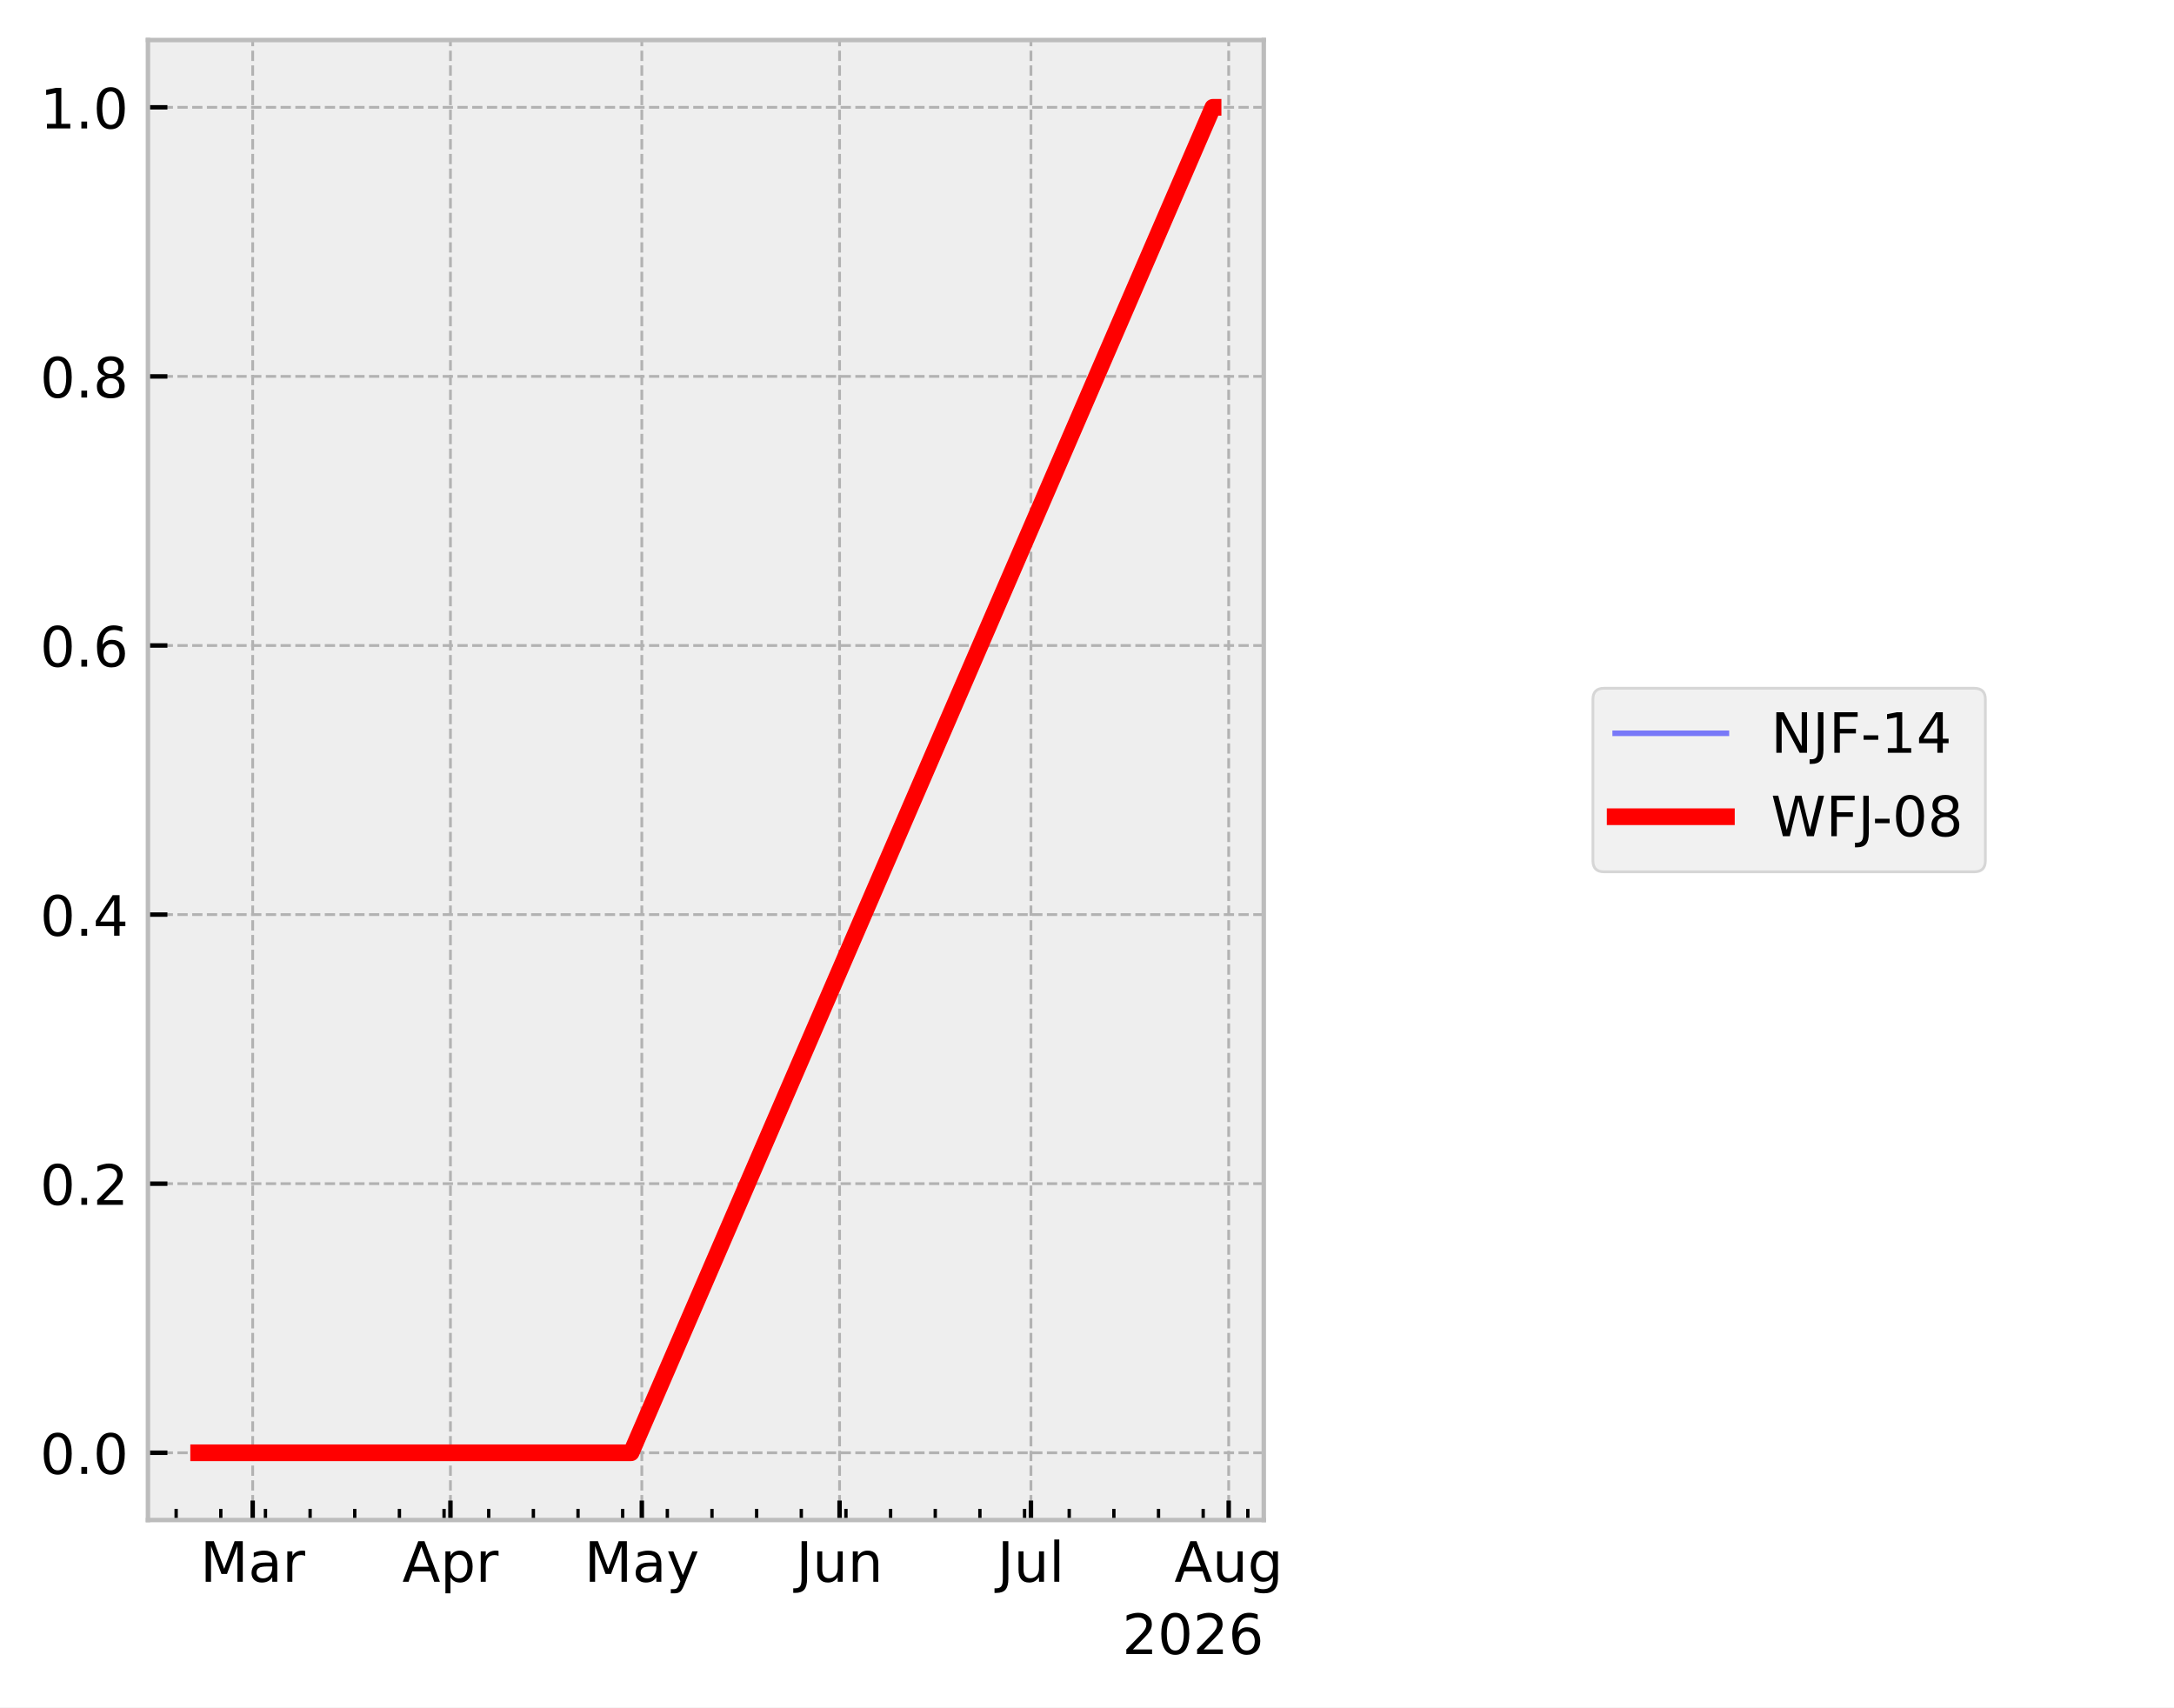
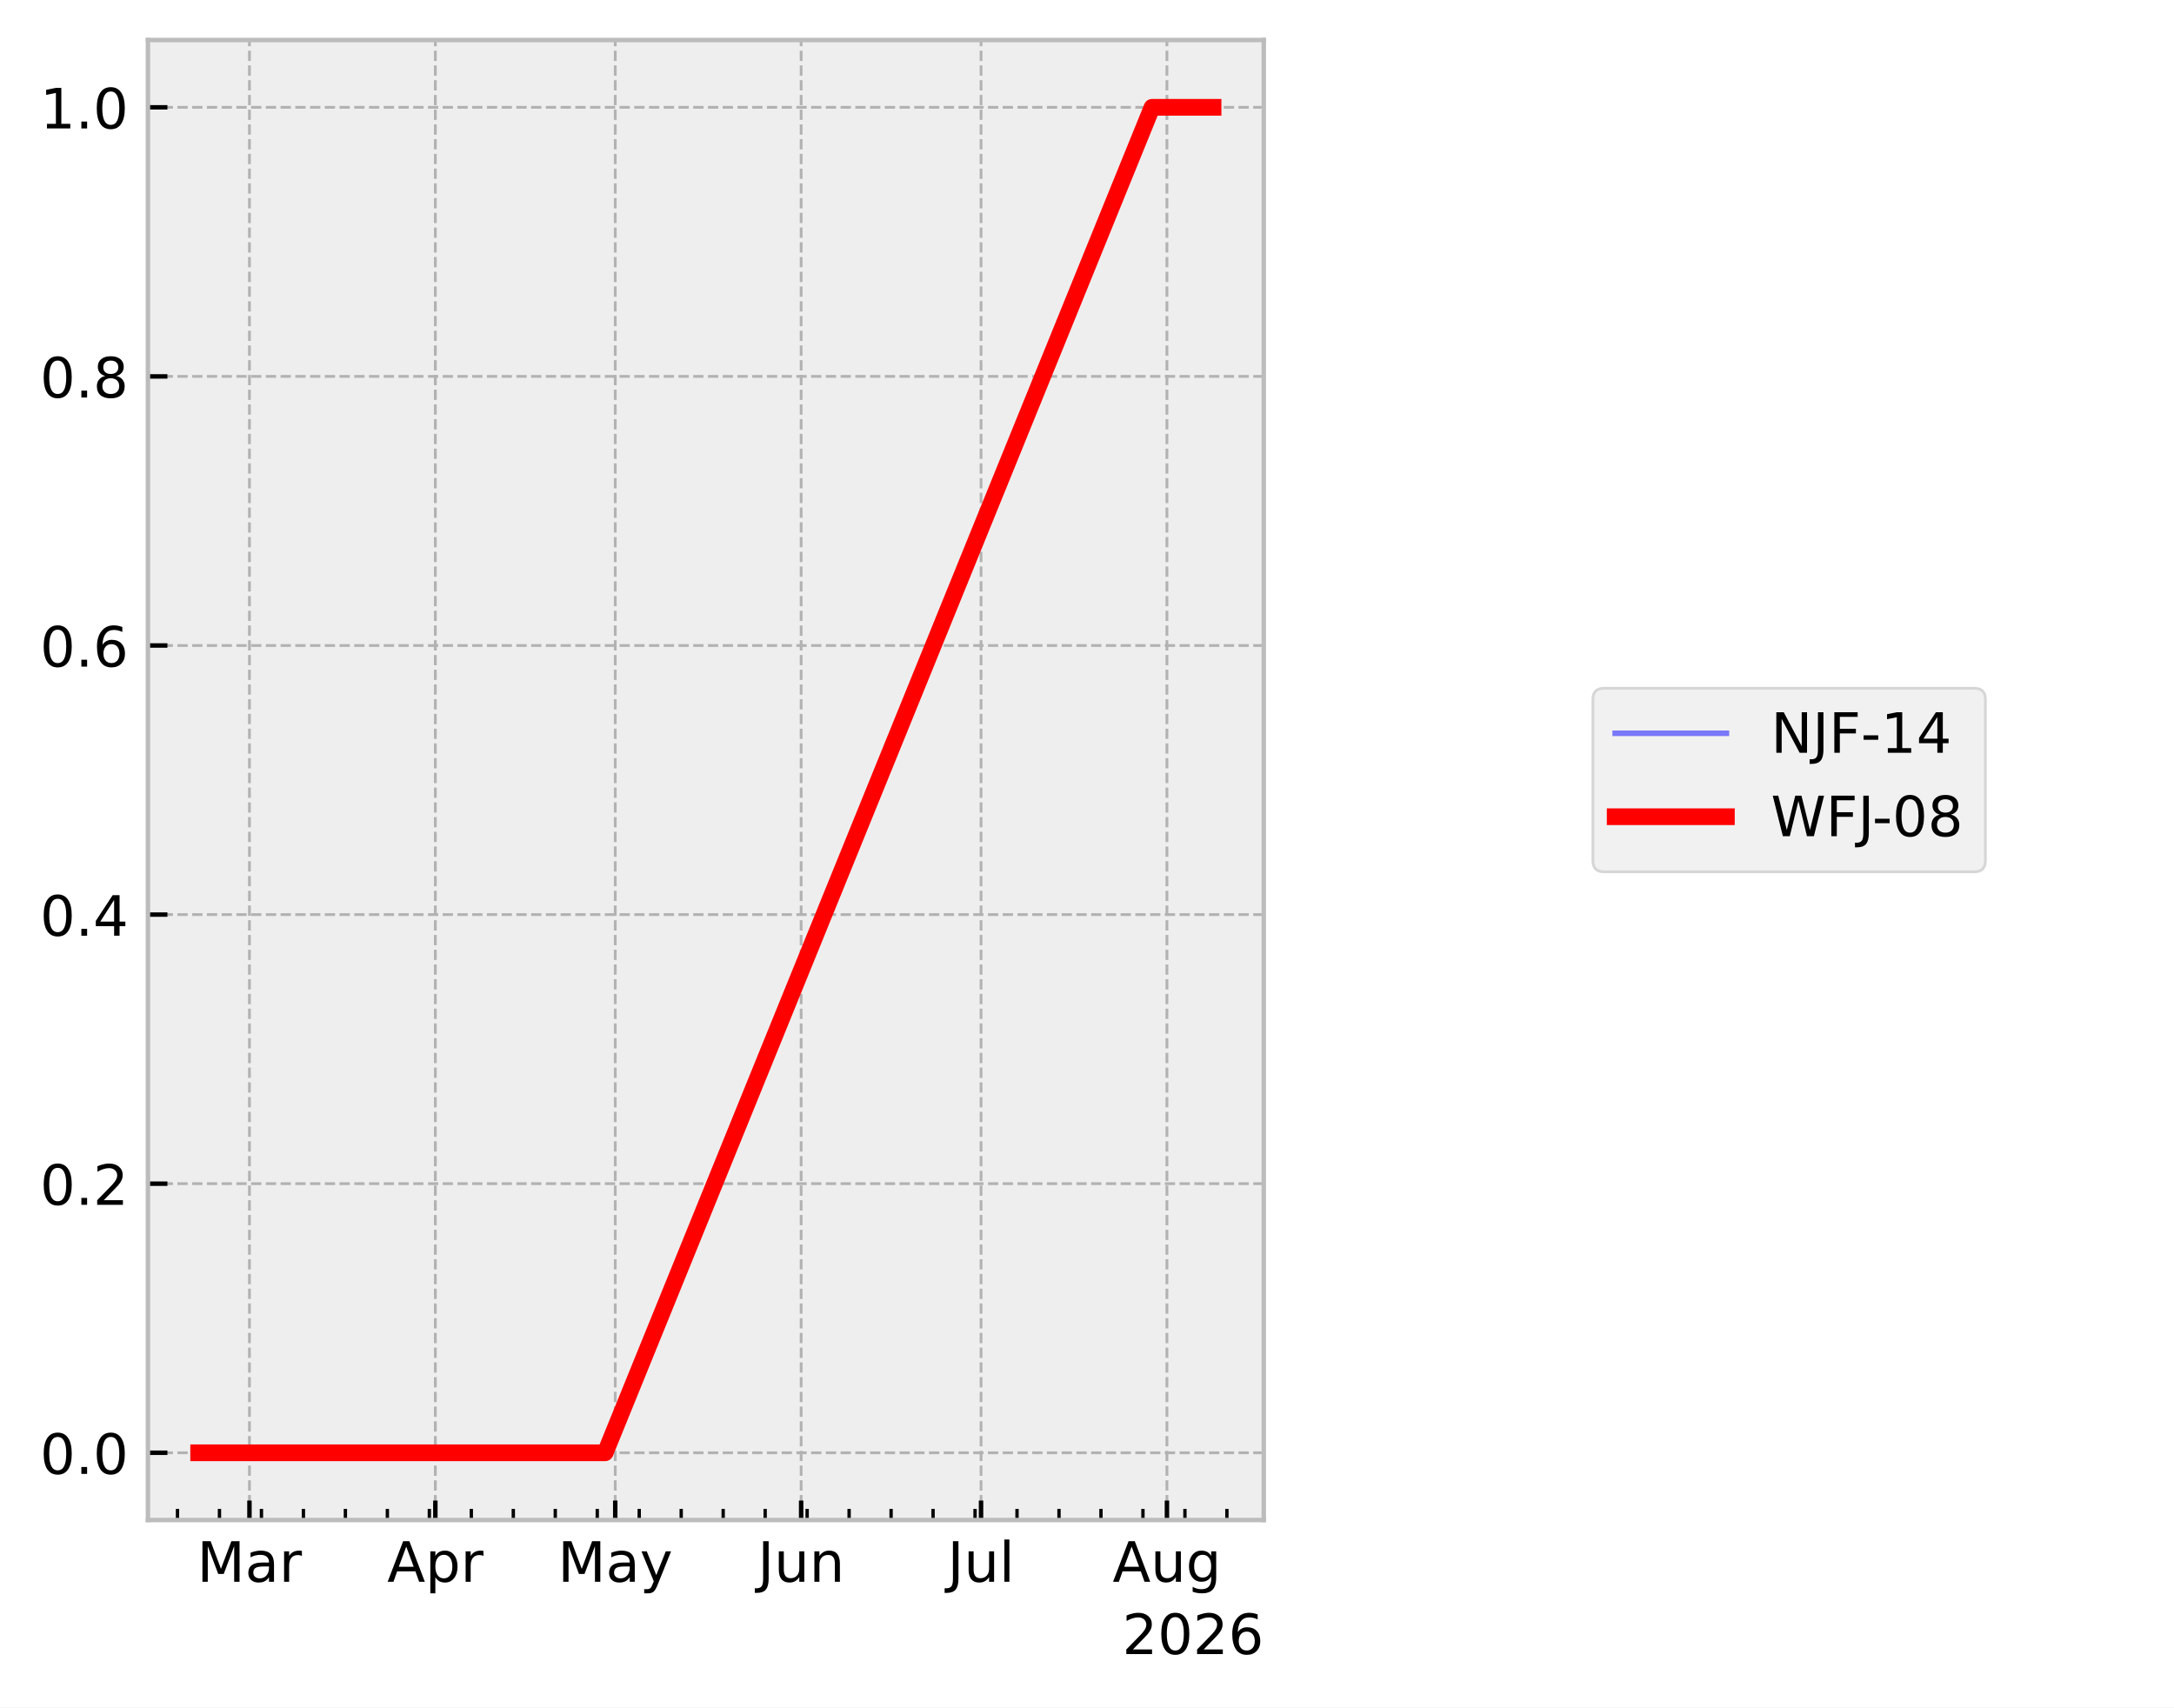
<svg xmlns="http://www.w3.org/2000/svg" xmlns:xlink="http://www.w3.org/1999/xlink" width="390.923pt" height="307.013pt" viewBox="0 0 390.923 307.013" version="1.1">
  <defs>
    <style type="text/css">*{stroke-linejoin: round; stroke-linecap: butt}</style>
  </defs>
  <g id="figure_1">
    <g id="patch_1">
      <path d="M 0 307.013  L 390.923 307.013  L 390.923 0  L 0 0  z " style="fill: #ffffff" />
    </g>
    <g id="axes_1">
      <g id="patch_2">
        <path d="M 26.603 273.312  L 227.249 273.312  L 227.249 7.2  L 26.603 7.2  z " style="fill: #eeeeee" />
      </g>
      <g id="matplotlib.axis_1">
        <g id="xtick_1">
          <g id="line2d_1">
-             <path d="M 45.438 273.312  L 45.438 7.2  " clip-path="url(#p60e1cc62ee)" style="fill: none; stroke-dasharray: 1.85,0.8; stroke-dashoffset: 0; stroke: #b2b2b2; stroke-width: 0.5" />
+             <path d="M 44.856 273.312  L 44.856 7.2  " clip-path="url(#p2060d4509b)" style="fill: none; stroke-dasharray: 1.85,0.8; stroke-dashoffset: 0; stroke: #b2b2b2; stroke-width: 0.5" />
          </g>
          <g id="line2d_2">
            <defs>
-               <path id="m1ce1d9c967" d="M 0 0  L 0 -3.5  " style="stroke: #000000; stroke-width: 0.8" />
+               <path id="md7612bf4c3" d="M 0 0  L 0 -3.5  " style="stroke: #000000; stroke-width: 0.8" />
            </defs>
            <g>
-               <use xlink:href="#m1ce1d9c967" x="45.438" y="273.312" style="stroke: #000000; stroke-width: 0.8" />
+               <use xlink:href="#md7612bf4c3" x="44.856" y="273.312" style="stroke: #000000; stroke-width: 0.8" />
            </g>
          </g>
          <g id="text_1">
-             <g transform="translate(36.00445 284.4097) scale(0.1 -0.1)">
+             <g transform="translate(35.42199 284.4097) scale(0.1 -0.1)">
              <defs>
                <path id="DejaVuSans-30" d="M 628 4666  L 1569 4666  L 2759 1491  L 3956 4666  L 4897 4666  L 4897 0  L 4281 0  L 4281 4097  L 3078 897  L 2444 897  L 1241 4097  L 1241 0  L 628 0  L 628 4666  z " transform="scale(0.015625)" />
                <path id="DejaVuSans-44" d="M 2194 1759  Q 1497 1759 1228 1600  Q 959 1441 959 1056  Q 959 750 1161 570  Q 1363 391 1709 391  Q 2188 391 2477 730  Q 2766 1069 2766 1631  L 2766 1759  L 2194 1759  z M 3341 1997  L 3341 0  L 2766 0  L 2766 531  Q 2569 213 2275 61  Q 1981 -91 1556 -91  Q 1019 -91 701 211  Q 384 513 384 1019  Q 384 1609 779 1909  Q 1175 2209 1959 2209  L 2766 2209  L 2766 2266  Q 2766 2663 2505 2880  Q 2244 3097 1772 3097  Q 1472 3097 1187 3025  Q 903 2953 641 2809  L 641 3341  Q 956 3463 1253 3523  Q 1550 3584 1831 3584  Q 2591 3584 2966 3190  Q 3341 2797 3341 1997  z " transform="scale(0.015625)" />
                <path id="DejaVuSans-55" d="M 2631 2963  Q 2534 3019 2420 3045  Q 2306 3072 2169 3072  Q 1681 3072 1420 2755  Q 1159 2438 1159 1844  L 1159 0  L 581 0  L 581 3500  L 1159 3500  L 1159 2956  Q 1341 3275 1631 3429  Q 1922 3584 2338 3584  Q 2397 3584 2469 3576  Q 2541 3569 2628 3553  L 2631 2963  z " transform="scale(0.015625)" />
              </defs>
              <use xlink:href="#DejaVuSans-30" />
              <use xlink:href="#DejaVuSans-44" transform="translate(86.28125 0)" />
              <use xlink:href="#DejaVuSans-55" transform="translate(147.5625 0)" />
            </g>
          </g>
        </g>
        <g id="xtick_2">
          <g id="line2d_3">
-             <path d="M 80.997 273.312  L 80.997 7.2  " clip-path="url(#p60e1cc62ee)" style="fill: none; stroke-dasharray: 1.85,0.8; stroke-dashoffset: 0; stroke: #b2b2b2; stroke-width: 0.5" />
+             <path d="M 78.283 273.312  L 78.283 7.2  " clip-path="url(#p2060d4509b)" style="fill: none; stroke-dasharray: 1.85,0.8; stroke-dashoffset: 0; stroke: #b2b2b2; stroke-width: 0.5" />
          </g>
          <g id="line2d_4">
            <g>
-               <use xlink:href="#m1ce1d9c967" x="80.997" y="273.312" style="stroke: #000000; stroke-width: 0.8" />
+               <use xlink:href="#md7612bf4c3" x="78.283" y="273.312" style="stroke: #000000; stroke-width: 0.8" />
            </g>
          </g>
          <g id="text_2">
-             <g transform="translate(72.34733 284.4097) scale(0.1 -0.1)">
+             <g transform="translate(69.63283 284.4097) scale(0.1 -0.1)">
              <defs>
                <path id="DejaVuSans-24" d="M 2188 4044  L 1331 1722  L 3047 1722  L 2188 4044  z M 1831 4666  L 2547 4666  L 4325 0  L 3669 0  L 3244 1197  L 1141 1197  L 716 0  L 50 0  L 1831 4666  z " transform="scale(0.015625)" />
                <path id="DejaVuSans-53" d="M 1159 525  L 1159 -1331  L 581 -1331  L 581 3500  L 1159 3500  L 1159 2969  Q 1341 3281 1617 3432  Q 1894 3584 2278 3584  Q 2916 3584 3314 3078  Q 3713 2572 3713 1747  Q 3713 922 3314 415  Q 2916 -91 2278 -91  Q 1894 -91 1617 61  Q 1341 213 1159 525  z M 3116 1747  Q 3116 2381 2855 2742  Q 2594 3103 2138 3103  Q 1681 3103 1420 2742  Q 1159 2381 1159 1747  Q 1159 1113 1420 752  Q 1681 391 2138 391  Q 2594 391 2855 752  Q 3116 1113 3116 1747  z " transform="scale(0.015625)" />
              </defs>
              <use xlink:href="#DejaVuSans-24" />
              <use xlink:href="#DejaVuSans-53" transform="translate(68.40625 0)" />
              <use xlink:href="#DejaVuSans-55" transform="translate(131.8906 0)" />
            </g>
          </g>
        </g>
        <g id="xtick_3">
          <g id="line2d_5">
-             <path d="M 115.41 273.312  L 115.41 7.2  " clip-path="url(#p60e1cc62ee)" style="fill: none; stroke-dasharray: 1.85,0.8; stroke-dashoffset: 0; stroke: #b2b2b2; stroke-width: 0.5" />
+             <path d="M 110.632 273.312  L 110.632 7.2  " clip-path="url(#p2060d4509b)" style="fill: none; stroke-dasharray: 1.85,0.8; stroke-dashoffset: 0; stroke: #b2b2b2; stroke-width: 0.5" />
          </g>
          <g id="line2d_6">
            <g>
-               <use xlink:href="#m1ce1d9c967" x="115.41" y="273.312" style="stroke: #000000; stroke-width: 0.8" />
+               <use xlink:href="#md7612bf4c3" x="110.632" y="273.312" style="stroke: #000000; stroke-width: 0.8" />
            </g>
          </g>
          <g id="text_3">
-             <g transform="translate(105.072 284.4097) scale(0.1 -0.1)">
+             <g transform="translate(100.2943 284.4097) scale(0.1 -0.1)">
              <defs>
                <path id="DejaVuSans-5c" d="M 2059 -325  Q 1816 -950 1584 -1140  Q 1353 -1331 966 -1331  L 506 -1331  L 506 -850  L 844 -850  Q 1081 -850 1212 -737  Q 1344 -625 1503 -206  L 1606 56  L 191 3500  L 800 3500  L 1894 763  L 2988 3500  L 3597 3500  L 2059 -325  z " transform="scale(0.015625)" />
              </defs>
              <use xlink:href="#DejaVuSans-30" />
              <use xlink:href="#DejaVuSans-44" transform="translate(86.28125 0)" />
              <use xlink:href="#DejaVuSans-5c" transform="translate(147.5625 0)" />
            </g>
          </g>
        </g>
        <g id="xtick_4">
          <g id="line2d_7">
-             <path d="M 150.969 273.312  L 150.969 7.2  " clip-path="url(#p60e1cc62ee)" style="fill: none; stroke-dasharray: 1.85,0.8; stroke-dashoffset: 0; stroke: #b2b2b2; stroke-width: 0.5" />
+             <path d="M 144.059 273.312  L 144.059 7.2  " clip-path="url(#p2060d4509b)" style="fill: none; stroke-dasharray: 1.85,0.8; stroke-dashoffset: 0; stroke: #b2b2b2; stroke-width: 0.5" />
          </g>
          <g id="line2d_8">
            <g>
-               <use xlink:href="#m1ce1d9c967" x="150.969" y="273.312" style="stroke: #000000; stroke-width: 0.8" />
+               <use xlink:href="#md7612bf4c3" x="144.059" y="273.312" style="stroke: #000000; stroke-width: 0.8" />
            </g>
          </g>
          <g id="text_4">
-             <g transform="translate(143.1563 284.4097) scale(0.1 -0.1)">
+             <g transform="translate(136.2465 284.4097) scale(0.1 -0.1)">
              <defs>
                <path id="DejaVuSans-2d" d="M 628 4666  L 1259 4666  L 1259 325  Q 1259 -519 939 -900  Q 619 -1281 -91 -1281  L -331 -1281  L -331 -750  L -134 -750  Q 284 -750 456 -515  Q 628 -281 628 325  L 628 4666  z " transform="scale(0.015625)" />
                <path id="DejaVuSans-58" d="M 544 1381  L 544 3500  L 1119 3500  L 1119 1403  Q 1119 906 1312 657  Q 1506 409 1894 409  Q 2359 409 2629 706  Q 2900 1003 2900 1516  L 2900 3500  L 3475 3500  L 3475 0  L 2900 0  L 2900 538  Q 2691 219 2414 64  Q 2138 -91 1772 -91  Q 1169 -91 856 284  Q 544 659 544 1381  z M 1991 3584  L 1991 3584  z " transform="scale(0.015625)" />
                <path id="DejaVuSans-51" d="M 3513 2113  L 3513 0  L 2938 0  L 2938 2094  Q 2938 2591 2744 2837  Q 2550 3084 2163 3084  Q 1697 3084 1428 2787  Q 1159 2491 1159 1978  L 1159 0  L 581 0  L 581 3500  L 1159 3500  L 1159 2956  Q 1366 3272 1645 3428  Q 1925 3584 2291 3584  Q 2894 3584 3203 3211  Q 3513 2838 3513 2113  z " transform="scale(0.015625)" />
              </defs>
              <use xlink:href="#DejaVuSans-2d" />
              <use xlink:href="#DejaVuSans-58" transform="translate(29.5 0)" />
              <use xlink:href="#DejaVuSans-51" transform="translate(92.875 0)" />
            </g>
          </g>
        </g>
        <g id="xtick_5">
          <g id="line2d_9">
-             <path d="M 185.381 273.312  L 185.381 7.2  " clip-path="url(#p60e1cc62ee)" style="fill: none; stroke-dasharray: 1.85,0.8; stroke-dashoffset: 0; stroke: #b2b2b2; stroke-width: 0.5" />
+             <path d="M 176.408 273.312  L 176.408 7.2  " clip-path="url(#p2060d4509b)" style="fill: none; stroke-dasharray: 1.85,0.8; stroke-dashoffset: 0; stroke: #b2b2b2; stroke-width: 0.5" />
          </g>
          <g id="line2d_10">
            <g>
-               <use xlink:href="#m1ce1d9c967" x="185.381" y="273.312" style="stroke: #000000; stroke-width: 0.8" />
+               <use xlink:href="#md7612bf4c3" x="176.408" y="273.312" style="stroke: #000000; stroke-width: 0.8" />
            </g>
          </g>
          <g id="text_5">
-             <g transform="translate(179.3482 284.4104) scale(0.1 -0.1)">
+             <g transform="translate(170.3752 284.4104) scale(0.1 -0.1)">
              <defs>
                <path id="DejaVuSans-4f" d="M 603 4863  L 1178 4863  L 1178 0  L 603 0  L 603 4863  z " transform="scale(0.015625)" />
              </defs>
              <use xlink:href="#DejaVuSans-2d" />
              <use xlink:href="#DejaVuSans-58" transform="translate(29.5 0)" />
              <use xlink:href="#DejaVuSans-4f" transform="translate(92.875 0)" />
            </g>
          </g>
        </g>
        <g id="xtick_6">
          <g id="line2d_11">
-             <path d="M 220.94 273.312  L 220.94 7.2  " clip-path="url(#p60e1cc62ee)" style="fill: none; stroke-dasharray: 1.85,0.8; stroke-dashoffset: 0; stroke: #b2b2b2; stroke-width: 0.5" />
+             <path d="M 209.835 273.312  L 209.835 7.2  " clip-path="url(#p2060d4509b)" style="fill: none; stroke-dasharray: 1.85,0.8; stroke-dashoffset: 0; stroke: #b2b2b2; stroke-width: 0.5" />
          </g>
          <g id="line2d_12">
            <g>
-               <use xlink:href="#m1ce1d9c967" x="220.94" y="273.312" style="stroke: #000000; stroke-width: 0.8" />
+               <use xlink:href="#md7612bf4c3" x="209.835" y="273.312" style="stroke: #000000; stroke-width: 0.8" />
            </g>
          </g>
          <g id="text_6">
-             <g transform="translate(211.177 284.4097) scale(0.1 -0.1)">
+             <g transform="translate(200.0719 284.4097) scale(0.1 -0.1)">
              <defs>
                <path id="DejaVuSans-4a" d="M 2906 1791  Q 2906 2416 2648 2759  Q 2391 3103 1925 3103  Q 1463 3103 1205 2759  Q 947 2416 947 1791  Q 947 1169 1205 825  Q 1463 481 1925 481  Q 2391 481 2648 825  Q 2906 1169 2906 1791  z M 3481 434  Q 3481 -459 3084 -895  Q 2688 -1331 1869 -1331  Q 1566 -1331 1297 -1286  Q 1028 -1241 775 -1147  L 775 -588  Q 1028 -725 1275 -790  Q 1522 -856 1778 -856  Q 2344 -856 2625 -561  Q 2906 -266 2906 331  L 2906 616  Q 2728 306 2450 153  Q 2172 0 1784 0  Q 1141 0 747 490  Q 353 981 353 1791  Q 353 2603 747 3093  Q 1141 3584 1784 3584  Q 2172 3584 2450 3431  Q 2728 3278 2906 2969  L 2906 3500  L 3481 3500  L 3481 434  z " transform="scale(0.015625)" />
              </defs>
              <use xlink:href="#DejaVuSans-24" />
              <use xlink:href="#DejaVuSans-58" transform="translate(68.40625 0)" />
              <use xlink:href="#DejaVuSans-4a" transform="translate(131.7812 0)" />
            </g>
          </g>
        </g>
        <g id="xtick_7">
          <g id="line2d_13">
            <defs>
-               <path id="m497ee56a99" d="M 0 0  L 0 -2  " style="stroke: #000000; stroke-width: 0.6" />
+               <path id="m81def94785" d="M 0 0  L 0 -2  " style="stroke: #000000; stroke-width: 0.6" />
            </defs>
            <g>
-               <use xlink:href="#m497ee56a99" x="31.673" y="273.312" style="stroke: #000000; stroke-width: 0.6" />
+               <use xlink:href="#m81def94785" x="31.916" y="273.312" style="stroke: #000000; stroke-width: 0.6" />
            </g>
          </g>
        </g>
        <g id="xtick_8">
          <g id="line2d_14">
            <g>
-               <use xlink:href="#m497ee56a99" x="39.703" y="273.312" style="stroke: #000000; stroke-width: 0.6" />
+               <use xlink:href="#m81def94785" x="39.464" y="273.312" style="stroke: #000000; stroke-width: 0.6" />
            </g>
          </g>
        </g>
        <g id="xtick_9">
          <g id="line2d_15">
            <g>
-               <use xlink:href="#m497ee56a99" x="47.732" y="273.312" style="stroke: #000000; stroke-width: 0.6" />
+               <use xlink:href="#m81def94785" x="47.012" y="273.312" style="stroke: #000000; stroke-width: 0.6" />
            </g>
          </g>
        </g>
        <g id="xtick_10">
          <g id="line2d_16">
            <g>
-               <use xlink:href="#m497ee56a99" x="55.762" y="273.312" style="stroke: #000000; stroke-width: 0.6" />
+               <use xlink:href="#m81def94785" x="54.56" y="273.312" style="stroke: #000000; stroke-width: 0.6" />
            </g>
          </g>
        </g>
        <g id="xtick_11">
          <g id="line2d_17">
            <g>
-               <use xlink:href="#m497ee56a99" x="63.791" y="273.312" style="stroke: #000000; stroke-width: 0.6" />
+               <use xlink:href="#m81def94785" x="62.108" y="273.312" style="stroke: #000000; stroke-width: 0.6" />
            </g>
          </g>
        </g>
        <g id="xtick_12">
          <g id="line2d_18">
            <g>
-               <use xlink:href="#m497ee56a99" x="71.821" y="273.312" style="stroke: #000000; stroke-width: 0.6" />
+               <use xlink:href="#m81def94785" x="69.656" y="273.312" style="stroke: #000000; stroke-width: 0.6" />
            </g>
          </g>
        </g>
        <g id="xtick_13">
          <g id="line2d_19">
            <g>
-               <use xlink:href="#m497ee56a99" x="79.85" y="273.312" style="stroke: #000000; stroke-width: 0.6" />
+               <use xlink:href="#m81def94785" x="77.205" y="273.312" style="stroke: #000000; stroke-width: 0.6" />
            </g>
          </g>
        </g>
        <g id="xtick_14">
          <g id="line2d_20">
            <g>
-               <use xlink:href="#m497ee56a99" x="87.88" y="273.312" style="stroke: #000000; stroke-width: 0.6" />
+               <use xlink:href="#m81def94785" x="84.753" y="273.312" style="stroke: #000000; stroke-width: 0.6" />
            </g>
          </g>
        </g>
        <g id="xtick_15">
          <g id="line2d_21">
            <g>
-               <use xlink:href="#m497ee56a99" x="95.909" y="273.312" style="stroke: #000000; stroke-width: 0.6" />
+               <use xlink:href="#m81def94785" x="92.301" y="273.312" style="stroke: #000000; stroke-width: 0.6" />
            </g>
          </g>
        </g>
        <g id="xtick_16">
          <g id="line2d_22">
            <g>
-               <use xlink:href="#m497ee56a99" x="103.939" y="273.312" style="stroke: #000000; stroke-width: 0.6" />
+               <use xlink:href="#m81def94785" x="99.849" y="273.312" style="stroke: #000000; stroke-width: 0.6" />
            </g>
          </g>
        </g>
        <g id="xtick_17">
          <g id="line2d_23">
            <g>
-               <use xlink:href="#m497ee56a99" x="111.968" y="273.312" style="stroke: #000000; stroke-width: 0.6" />
+               <use xlink:href="#m81def94785" x="107.397" y="273.312" style="stroke: #000000; stroke-width: 0.6" />
            </g>
          </g>
        </g>
        <g id="xtick_18">
          <g id="line2d_24">
            <g>
-               <use xlink:href="#m497ee56a99" x="119.998" y="273.312" style="stroke: #000000; stroke-width: 0.6" />
+               <use xlink:href="#m81def94785" x="114.945" y="273.312" style="stroke: #000000; stroke-width: 0.6" />
            </g>
          </g>
        </g>
        <g id="xtick_19">
          <g id="line2d_25">
            <g>
-               <use xlink:href="#m497ee56a99" x="128.027" y="273.312" style="stroke: #000000; stroke-width: 0.6" />
+               <use xlink:href="#m81def94785" x="122.493" y="273.312" style="stroke: #000000; stroke-width: 0.6" />
            </g>
          </g>
        </g>
        <g id="xtick_20">
          <g id="line2d_26">
            <g>
-               <use xlink:href="#m497ee56a99" x="136.057" y="273.312" style="stroke: #000000; stroke-width: 0.6" />
+               <use xlink:href="#m81def94785" x="130.041" y="273.312" style="stroke: #000000; stroke-width: 0.6" />
            </g>
          </g>
        </g>
        <g id="xtick_21">
          <g id="line2d_27">
            <g>
-               <use xlink:href="#m497ee56a99" x="144.086" y="273.312" style="stroke: #000000; stroke-width: 0.6" />
+               <use xlink:href="#m81def94785" x="137.589" y="273.312" style="stroke: #000000; stroke-width: 0.6" />
            </g>
          </g>
        </g>
        <g id="xtick_22">
          <g id="line2d_28">
            <g>
-               <use xlink:href="#m497ee56a99" x="152.116" y="273.312" style="stroke: #000000; stroke-width: 0.6" />
+               <use xlink:href="#m81def94785" x="145.137" y="273.312" style="stroke: #000000; stroke-width: 0.6" />
            </g>
          </g>
        </g>
        <g id="xtick_23">
          <g id="line2d_29">
            <g>
-               <use xlink:href="#m497ee56a99" x="160.145" y="273.312" style="stroke: #000000; stroke-width: 0.6" />
+               <use xlink:href="#m81def94785" x="152.685" y="273.312" style="stroke: #000000; stroke-width: 0.6" />
            </g>
          </g>
        </g>
        <g id="xtick_24">
          <g id="line2d_30">
            <g>
-               <use xlink:href="#m497ee56a99" x="168.175" y="273.312" style="stroke: #000000; stroke-width: 0.6" />
+               <use xlink:href="#m81def94785" x="160.234" y="273.312" style="stroke: #000000; stroke-width: 0.6" />
            </g>
          </g>
        </g>
        <g id="xtick_25">
          <g id="line2d_31">
            <g>
-               <use xlink:href="#m497ee56a99" x="176.204" y="273.312" style="stroke: #000000; stroke-width: 0.6" />
+               <use xlink:href="#m81def94785" x="167.782" y="273.312" style="stroke: #000000; stroke-width: 0.6" />
            </g>
          </g>
        </g>
        <g id="xtick_26">
          <g id="line2d_32">
            <g>
-               <use xlink:href="#m497ee56a99" x="184.234" y="273.312" style="stroke: #000000; stroke-width: 0.6" />
+               <use xlink:href="#m81def94785" x="175.33" y="273.312" style="stroke: #000000; stroke-width: 0.6" />
            </g>
          </g>
        </g>
        <g id="xtick_27">
          <g id="line2d_33">
            <g>
-               <use xlink:href="#m497ee56a99" x="192.263" y="273.312" style="stroke: #000000; stroke-width: 0.6" />
+               <use xlink:href="#m81def94785" x="182.878" y="273.312" style="stroke: #000000; stroke-width: 0.6" />
            </g>
          </g>
        </g>
        <g id="xtick_28">
          <g id="line2d_34">
            <g>
-               <use xlink:href="#m497ee56a99" x="200.293" y="273.312" style="stroke: #000000; stroke-width: 0.6" />
+               <use xlink:href="#m81def94785" x="190.426" y="273.312" style="stroke: #000000; stroke-width: 0.6" />
            </g>
          </g>
        </g>
        <g id="xtick_29">
          <g id="line2d_35">
            <g>
-               <use xlink:href="#m497ee56a99" x="208.322" y="273.312" style="stroke: #000000; stroke-width: 0.6" />
+               <use xlink:href="#m81def94785" x="197.974" y="273.312" style="stroke: #000000; stroke-width: 0.6" />
            </g>
          </g>
        </g>
        <g id="xtick_30">
          <g id="line2d_36">
            <g>
-               <use xlink:href="#m497ee56a99" x="216.352" y="273.312" style="stroke: #000000; stroke-width: 0.6" />
+               <use xlink:href="#m81def94785" x="205.522" y="273.312" style="stroke: #000000; stroke-width: 0.6" />
            </g>
          </g>
        </g>
        <g id="xtick_31">
          <g id="line2d_37">
            <g>
-               <use xlink:href="#m497ee56a99" x="224.382" y="273.312" style="stroke: #000000; stroke-width: 0.6" />
+               <use xlink:href="#m81def94785" x="213.07" y="273.312" style="stroke: #000000; stroke-width: 0.6" />
+             </g>
+           </g>
+         </g>
+         <g id="xtick_32">
+           <g id="line2d_38">
+             <g>
+               <use xlink:href="#m81def94785" x="220.618" y="273.312" style="stroke: #000000; stroke-width: 0.6" />
            </g>
          </g>
        </g>
        <g id="text_7">
          <g transform="translate(201.7991 297.4104) scale(0.1 -0.1)">
            <defs>
              <path id="DejaVuSans-15" d="M 1228 531  L 3431 531  L 3431 0  L 469 0  L 469 531  Q 828 903 1448 1529  Q 2069 2156 2228 2338  Q 2531 2678 2651 2914  Q 2772 3150 2772 3378  Q 2772 3750 2511 3984  Q 2250 4219 1831 4219  Q 1534 4219 1204 4116  Q 875 4013 500 3803  L 500 4441  Q 881 4594 1212 4672  Q 1544 4750 1819 4750  Q 2544 4750 2975 4387  Q 3406 4025 3406 3419  Q 3406 3131 3298 2873  Q 3191 2616 2906 2266  Q 2828 2175 2409 1742  Q 1991 1309 1228 531  z " transform="scale(0.015625)" />
              <path id="DejaVuSans-13" d="M 2034 4250  Q 1547 4250 1301 3770  Q 1056 3291 1056 2328  Q 1056 1369 1301 889  Q 1547 409 2034 409  Q 2525 409 2770 889  Q 3016 1369 3016 2328  Q 3016 3291 2770 3770  Q 2525 4250 2034 4250  z M 2034 4750  Q 2819 4750 3233 4129  Q 3647 3509 3647 2328  Q 3647 1150 3233 529  Q 2819 -91 2034 -91  Q 1250 -91 836 529  Q 422 1150 422 2328  Q 422 3509 836 4129  Q 1250 4750 2034 4750  z " transform="scale(0.015625)" />
              <path id="DejaVuSans-19" d="M 2113 2584  Q 1688 2584 1439 2293  Q 1191 2003 1191 1497  Q 1191 994 1439 701  Q 1688 409 2113 409  Q 2538 409 2786 701  Q 3034 994 3034 1497  Q 3034 2003 2786 2293  Q 2538 2584 2113 2584  z M 3366 4563  L 3366 3988  Q 3128 4100 2886 4159  Q 2644 4219 2406 4219  Q 1781 4219 1451 3797  Q 1122 3375 1075 2522  Q 1259 2794 1537 2939  Q 1816 3084 2150 3084  Q 2853 3084 3261 2657  Q 3669 2231 3669 1497  Q 3669 778 3244 343  Q 2819 -91 2113 -91  Q 1303 -91 875 529  Q 447 1150 447 2328  Q 447 3434 972 4092  Q 1497 4750 2381 4750  Q 2619 4750 2861 4703  Q 3103 4656 3366 4563  z " transform="scale(0.015625)" />
            </defs>
            <use xlink:href="#DejaVuSans-15" />
            <use xlink:href="#DejaVuSans-13" transform="translate(63.625 0)" />
            <use xlink:href="#DejaVuSans-15" transform="translate(127.25 0)" />
            <use xlink:href="#DejaVuSans-19" transform="translate(190.875 0)" />
          </g>
        </g>
      </g>
      <g id="matplotlib.axis_2">
        <g id="ytick_1">
-           <g id="line2d_38">
-             <path d="M 26.603 261.216  L 227.249 261.216  " clip-path="url(#p60e1cc62ee)" style="fill: none; stroke-dasharray: 1.85,0.8; stroke-dashoffset: 0; stroke: #b2b2b2; stroke-width: 0.5" />
-           </g>
          <g id="line2d_39">
+             <path d="M 26.603 261.216  L 227.249 261.216  " clip-path="url(#p2060d4509b)" style="fill: none; stroke-dasharray: 1.85,0.8; stroke-dashoffset: 0; stroke: #b2b2b2; stroke-width: 0.5" />
+           </g>
+           <g id="line2d_40">
            <defs>
-               <path id="m2f1f4dcddf" d="M 0 0  L 3.5 0  " style="stroke: #000000; stroke-width: 0.8" />
+               <path id="m2e6810f8f2" d="M 0 0  L 3.5 0  " style="stroke: #000000; stroke-width: 0.8" />
            </defs>
            <g>
-               <use xlink:href="#m2f1f4dcddf" x="26.603" y="261.216" style="stroke: #000000; stroke-width: 0.8" />
+               <use xlink:href="#m2e6810f8f2" x="26.603" y="261.216" style="stroke: #000000; stroke-width: 0.8" />
            </g>
          </g>
          <g id="text_8">
            <g transform="translate(7.2 265.0148) scale(0.1 -0.1)">
              <defs>
                <path id="DejaVuSans-11" d="M 684 794  L 1344 794  L 1344 0  L 684 0  L 684 794  z " transform="scale(0.015625)" />
              </defs>
              <use xlink:href="#DejaVuSans-13" />
              <use xlink:href="#DejaVuSans-11" transform="translate(63.625 0)" />
              <use xlink:href="#DejaVuSans-13" transform="translate(95.40625 0)" />
            </g>
          </g>
        </g>
        <g id="ytick_2">
-           <g id="line2d_40">
-             <path d="M 26.603 212.832  L 227.249 212.832  " clip-path="url(#p60e1cc62ee)" style="fill: none; stroke-dasharray: 1.85,0.8; stroke-dashoffset: 0; stroke: #b2b2b2; stroke-width: 0.5" />
-           </g>
          <g id="line2d_41">
-             <g>
-               <use xlink:href="#m2f1f4dcddf" x="26.603" y="212.832" style="stroke: #000000; stroke-width: 0.8" />
+             <path d="M 26.603 212.832  L 227.249 212.832  " clip-path="url(#p2060d4509b)" style="fill: none; stroke-dasharray: 1.85,0.8; stroke-dashoffset: 0; stroke: #b2b2b2; stroke-width: 0.5" />
+           </g>
+           <g id="line2d_42">
+             <g>
+               <use xlink:href="#m2e6810f8f2" x="26.603" y="212.832" style="stroke: #000000; stroke-width: 0.8" />
            </g>
          </g>
          <g id="text_9">
            <g transform="translate(7.2 216.6308) scale(0.1 -0.1)">
              <use xlink:href="#DejaVuSans-13" />
              <use xlink:href="#DejaVuSans-11" transform="translate(63.625 0)" />
              <use xlink:href="#DejaVuSans-15" transform="translate(95.40625 0)" />
            </g>
          </g>
        </g>
        <g id="ytick_3">
-           <g id="line2d_42">
-             <path d="M 26.603 164.448  L 227.249 164.448  " clip-path="url(#p60e1cc62ee)" style="fill: none; stroke-dasharray: 1.85,0.8; stroke-dashoffset: 0; stroke: #b2b2b2; stroke-width: 0.5" />
-           </g>
          <g id="line2d_43">
-             <g>
-               <use xlink:href="#m2f1f4dcddf" x="26.603" y="164.448" style="stroke: #000000; stroke-width: 0.8" />
+             <path d="M 26.603 164.448  L 227.249 164.448  " clip-path="url(#p2060d4509b)" style="fill: none; stroke-dasharray: 1.85,0.8; stroke-dashoffset: 0; stroke: #b2b2b2; stroke-width: 0.5" />
+           </g>
+           <g id="line2d_44">
+             <g>
+               <use xlink:href="#m2e6810f8f2" x="26.603" y="164.448" style="stroke: #000000; stroke-width: 0.8" />
            </g>
          </g>
          <g id="text_10">
            <g transform="translate(7.2 168.2468) scale(0.1 -0.1)">
              <defs>
                <path id="DejaVuSans-17" d="M 2419 4116  L 825 1625  L 2419 1625  L 2419 4116  z M 2253 4666  L 3047 4666  L 3047 1625  L 3713 1625  L 3713 1100  L 3047 1100  L 3047 0  L 2419 0  L 2419 1100  L 313 1100  L 313 1709  L 2253 4666  z " transform="scale(0.015625)" />
              </defs>
              <use xlink:href="#DejaVuSans-13" />
              <use xlink:href="#DejaVuSans-11" transform="translate(63.625 0)" />
              <use xlink:href="#DejaVuSans-17" transform="translate(95.40625 0)" />
            </g>
          </g>
        </g>
        <g id="ytick_4">
-           <g id="line2d_44">
-             <path d="M 26.603 116.064  L 227.249 116.064  " clip-path="url(#p60e1cc62ee)" style="fill: none; stroke-dasharray: 1.85,0.8; stroke-dashoffset: 0; stroke: #b2b2b2; stroke-width: 0.5" />
-           </g>
          <g id="line2d_45">
-             <g>
-               <use xlink:href="#m2f1f4dcddf" x="26.603" y="116.064" style="stroke: #000000; stroke-width: 0.8" />
+             <path d="M 26.603 116.064  L 227.249 116.064  " clip-path="url(#p2060d4509b)" style="fill: none; stroke-dasharray: 1.85,0.8; stroke-dashoffset: 0; stroke: #b2b2b2; stroke-width: 0.5" />
+           </g>
+           <g id="line2d_46">
+             <g>
+               <use xlink:href="#m2e6810f8f2" x="26.603" y="116.064" style="stroke: #000000; stroke-width: 0.8" />
            </g>
          </g>
          <g id="text_11">
            <g transform="translate(7.2 119.8628) scale(0.1 -0.1)">
              <use xlink:href="#DejaVuSans-13" />
              <use xlink:href="#DejaVuSans-11" transform="translate(63.625 0)" />
              <use xlink:href="#DejaVuSans-19" transform="translate(95.40625 0)" />
            </g>
          </g>
        </g>
        <g id="ytick_5">
-           <g id="line2d_46">
-             <path d="M 26.603 67.68  L 227.249 67.68  " clip-path="url(#p60e1cc62ee)" style="fill: none; stroke-dasharray: 1.85,0.8; stroke-dashoffset: 0; stroke: #b2b2b2; stroke-width: 0.5" />
-           </g>
          <g id="line2d_47">
-             <g>
-               <use xlink:href="#m2f1f4dcddf" x="26.603" y="67.68" style="stroke: #000000; stroke-width: 0.8" />
+             <path d="M 26.603 67.68  L 227.249 67.68  " clip-path="url(#p2060d4509b)" style="fill: none; stroke-dasharray: 1.85,0.8; stroke-dashoffset: 0; stroke: #b2b2b2; stroke-width: 0.5" />
+           </g>
+           <g id="line2d_48">
+             <g>
+               <use xlink:href="#m2e6810f8f2" x="26.603" y="67.68" style="stroke: #000000; stroke-width: 0.8" />
            </g>
          </g>
          <g id="text_12">
            <g transform="translate(7.2 71.47883) scale(0.1 -0.1)">
              <defs>
                <path id="DejaVuSans-1b" d="M 2034 2216  Q 1584 2216 1326 1975  Q 1069 1734 1069 1313  Q 1069 891 1326 650  Q 1584 409 2034 409  Q 2484 409 2743 651  Q 3003 894 3003 1313  Q 3003 1734 2745 1975  Q 2488 2216 2034 2216  z M 1403 2484  Q 997 2584 770 2862  Q 544 3141 544 3541  Q 544 4100 942 4425  Q 1341 4750 2034 4750  Q 2731 4750 3128 4425  Q 3525 4100 3525 3541  Q 3525 3141 3298 2862  Q 3072 2584 2669 2484  Q 3125 2378 3379 2068  Q 3634 1759 3634 1313  Q 3634 634 3220 271  Q 2806 -91 2034 -91  Q 1263 -91 848 271  Q 434 634 434 1313  Q 434 1759 690 2068  Q 947 2378 1403 2484  z M 1172 3481  Q 1172 3119 1398 2916  Q 1625 2713 2034 2713  Q 2441 2713 2670 2916  Q 2900 3119 2900 3481  Q 2900 3844 2670 4047  Q 2441 4250 2034 4250  Q 1625 4250 1398 4047  Q 1172 3844 1172 3481  z " transform="scale(0.015625)" />
              </defs>
              <use xlink:href="#DejaVuSans-13" />
              <use xlink:href="#DejaVuSans-11" transform="translate(63.625 0)" />
              <use xlink:href="#DejaVuSans-1b" transform="translate(95.40625 0)" />
            </g>
          </g>
        </g>
        <g id="ytick_6">
-           <g id="line2d_48">
-             <path d="M 26.603 19.296  L 227.249 19.296  " clip-path="url(#p60e1cc62ee)" style="fill: none; stroke-dasharray: 1.85,0.8; stroke-dashoffset: 0; stroke: #b2b2b2; stroke-width: 0.5" />
-           </g>
          <g id="line2d_49">
-             <g>
-               <use xlink:href="#m2f1f4dcddf" x="26.603" y="19.296" style="stroke: #000000; stroke-width: 0.8" />
+             <path d="M 26.603 19.296  L 227.249 19.296  " clip-path="url(#p2060d4509b)" style="fill: none; stroke-dasharray: 1.85,0.8; stroke-dashoffset: 0; stroke: #b2b2b2; stroke-width: 0.5" />
+           </g>
+           <g id="line2d_50">
+             <g>
+               <use xlink:href="#m2e6810f8f2" x="26.603" y="19.296" style="stroke: #000000; stroke-width: 0.8" />
            </g>
          </g>
          <g id="text_13">
            <g transform="translate(7.2 23.09483) scale(0.1 -0.1)">
              <defs>
                <path id="DejaVuSans-14" d="M 794 531  L 1825 531  L 1825 4091  L 703 3866  L 703 4441  L 1819 4666  L 2450 4666  L 2450 531  L 3481 531  L 3481 0  L 794 0  L 794 531  z " transform="scale(0.015625)" />
              </defs>
              <use xlink:href="#DejaVuSans-14" />
              <use xlink:href="#DejaVuSans-11" transform="translate(63.625 0)" />
              <use xlink:href="#DejaVuSans-13" transform="translate(95.40625 0)" />
            </g>
          </g>
        </g>
      </g>
-       <g id="line2d_50">
-         <path d="M 35.723 261.216  L 63.051 261.216  L 63.088 261.216  L 63.163 261.216  L 64.572 261.216  L 76.706 261.216  L 80.479 261.216  L 88.596 261.216  L 97.533 261.216  L 113.488 261.216  L 218.09 19.296  L 218.129 19.296  " clip-path="url(#p60e1cc62ee)" style="fill: none; stroke: #0000ff; stroke-opacity: 0.5; stroke-linecap: square" />
-       </g>
      <g id="line2d_51">
-         <path d="M 35.723 261.216  L 63.051 261.216  L 63.088 261.216  L 63.163 261.216  L 64.572 261.216  L 76.706 261.216  L 80.479 261.216  L 88.596 261.216  L 97.533 261.216  L 113.488 261.216  L 218.09 19.296  L 218.129 19.296  " clip-path="url(#p60e1cc62ee)" style="fill: none; stroke: #ff0000; stroke-width: 3; stroke-linecap: square" />
+         <path d="M 35.723 261.216  L 61.413 261.216  L 61.447 261.216  L 61.518 261.216  L 62.842 261.216  L 74.249 261.216  L 77.795 261.216  L 85.426 261.216  L 93.827 261.216  L 108.826 261.216  L 207.156 19.296  L 218.091 19.296  L 218.129 19.296  " clip-path="url(#p2060d4509b)" style="fill: none; stroke: #0000ff; stroke-opacity: 0.5; stroke-linecap: square" />
+       </g>
+       <g id="line2d_52">
+         <path d="M 35.723 261.216  L 61.413 261.216  L 61.447 261.216  L 61.518 261.216  L 62.842 261.216  L 74.249 261.216  L 77.795 261.216  L 85.426 261.216  L 93.827 261.216  L 108.826 261.216  L 207.156 19.296  L 218.091 19.296  L 218.129 19.296  " clip-path="url(#p2060d4509b)" style="fill: none; stroke: #ff0000; stroke-width: 3; stroke-linecap: square" />
      </g>
      <g id="patch_3">
        <path d="M 26.603 273.312  L 26.603 7.2  " style="fill: none; stroke: #bcbcbc; stroke-width: 0.8; stroke-linejoin: miter; stroke-linecap: square" />
      </g>
      <g id="patch_4">
        <path d="M 227.249 273.312  L 227.249 7.2  " style="fill: none; stroke: #bcbcbc; stroke-width: 0.8; stroke-linejoin: miter; stroke-linecap: square" />
      </g>
      <g id="patch_5">
        <path d="M 26.603 273.312  L 227.249 273.312  " style="fill: none; stroke: #bcbcbc; stroke-width: 0.8; stroke-linejoin: miter; stroke-linecap: square" />
      </g>
      <g id="patch_6">
        <path d="M 26.603 7.2  L 227.249 7.2  " style="fill: none; stroke: #bcbcbc; stroke-width: 0.8; stroke-linejoin: miter; stroke-linecap: square" />
      </g>
    </g>
    <g id="axes_2">
      <g id="legend_1">
        <g id="patch_7">
          <path d="M 288.436 156.757  L 355.002 156.757  Q 357.002 156.757 357.002 154.757  L 357.002 125.755  Q 357.002 123.755 355.002 123.755  L 288.436 123.755  Q 286.436 123.755 286.436 125.755  L 286.436 154.757  Q 286.436 156.757 288.436 156.757  z " style="fill: #eeeeee; opacity: 0.8; stroke: #cccccc; stroke-width: 0.5; stroke-linejoin: miter" />
        </g>
-         <g id="line2d_52">
+         <g id="line2d_53">
          <path d="M 290.436 131.854  L 300.436 131.854  L 310.436 131.854  " style="fill: none; stroke: #0000ff; stroke-opacity: 0.5; stroke-linecap: square" />
        </g>
        <g id="text_14">
          <g transform="translate(318.436 135.3537) scale(0.1 -0.1)">
            <defs>
              <path id="DejaVuSans-31" d="M 628 4666  L 1478 4666  L 3547 763  L 3547 4666  L 4159 4666  L 4159 0  L 3309 0  L 1241 3903  L 1241 0  L 628 0  L 628 4666  z " transform="scale(0.015625)" />
              <path id="DejaVuSans-29" d="M 628 4666  L 3309 4666  L 3309 4134  L 1259 4134  L 1259 2759  L 3109 2759  L 3109 2228  L 1259 2228  L 1259 0  L 628 0  L 628 4666  z " transform="scale(0.015625)" />
              <path id="DejaVuSans-10" d="M 313 2009  L 1997 2009  L 1997 1497  L 313 1497  L 313 2009  z " transform="scale(0.015625)" />
            </defs>
            <use xlink:href="#DejaVuSans-31" />
            <use xlink:href="#DejaVuSans-2d" transform="translate(74.8125 0)" />
            <use xlink:href="#DejaVuSans-29" transform="translate(104.3125 0)" />
            <use xlink:href="#DejaVuSans-10" transform="translate(161.8281 0)" />
            <use xlink:href="#DejaVuSans-14" transform="translate(197.9062 0)" />
            <use xlink:href="#DejaVuSans-17" transform="translate(261.5312 0)" />
          </g>
        </g>
-         <g id="line2d_53">
+         <g id="line2d_54">
          <path d="M 290.436 146.854  L 300.436 146.854  L 310.436 146.854  " style="fill: none; stroke: #ff0000; stroke-width: 3; stroke-linecap: square" />
        </g>
        <g id="text_15">
          <g transform="translate(318.436 150.3544) scale(0.1 -0.1)">
            <defs>
              <path id="DejaVuSans-3a" d="M 213 4666  L 850 4666  L 1831 722  L 2809 4666  L 3519 4666  L 4500 722  L 5478 4666  L 6119 4666  L 4947 0  L 4153 0  L 3169 4050  L 2175 0  L 1381 0  L 213 4666  z " transform="scale(0.015625)" />
            </defs>
            <use xlink:href="#DejaVuSans-3a" />
            <use xlink:href="#DejaVuSans-29" transform="translate(98.875 0)" />
            <use xlink:href="#DejaVuSans-2d" transform="translate(156.3906 0)" />
            <use xlink:href="#DejaVuSans-10" transform="translate(182.3281 0)" />
            <use xlink:href="#DejaVuSans-13" transform="translate(218.4062 0)" />
            <use xlink:href="#DejaVuSans-1b" transform="translate(282.0312 0)" />
          </g>
        </g>
      </g>
    </g>
  </g>
  <defs>
-     <clipPath id="p60e1cc62ee">
+     <clipPath id="p2060d4509b">
      <rect x="26.603" y="7.2" width="200.646" height="266.112" />
    </clipPath>
  </defs>
</svg>
